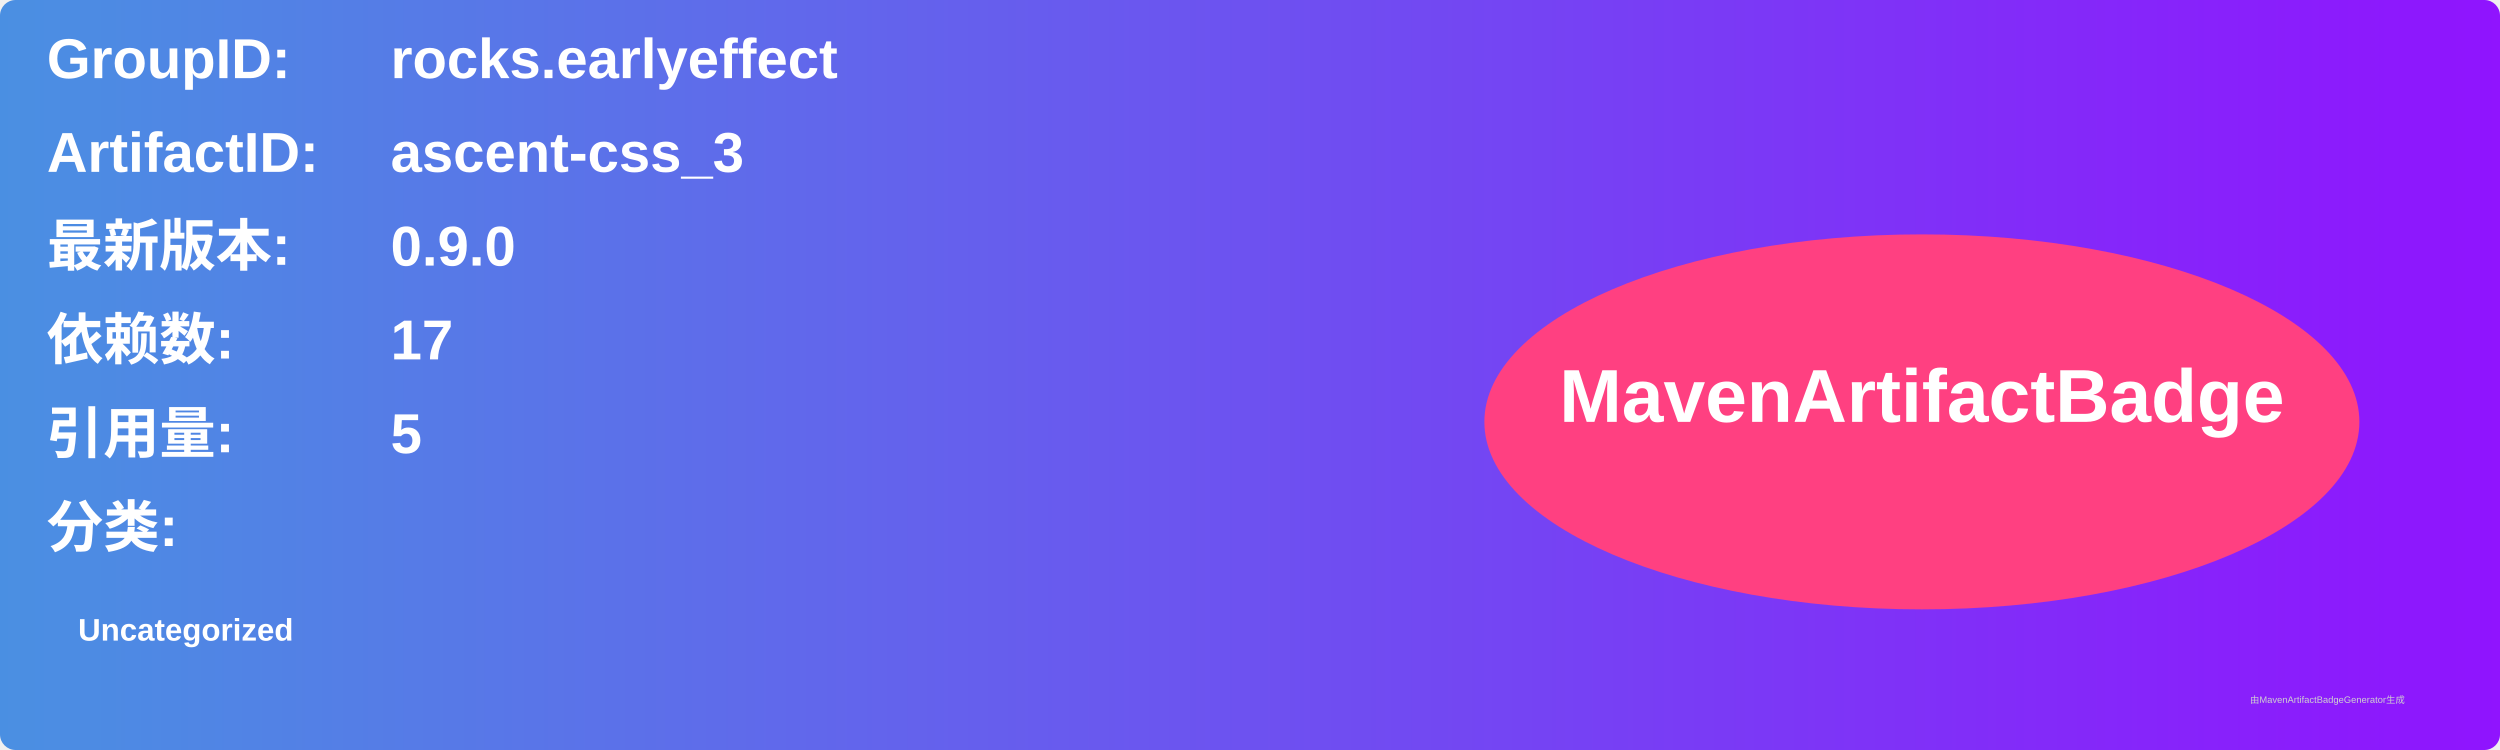
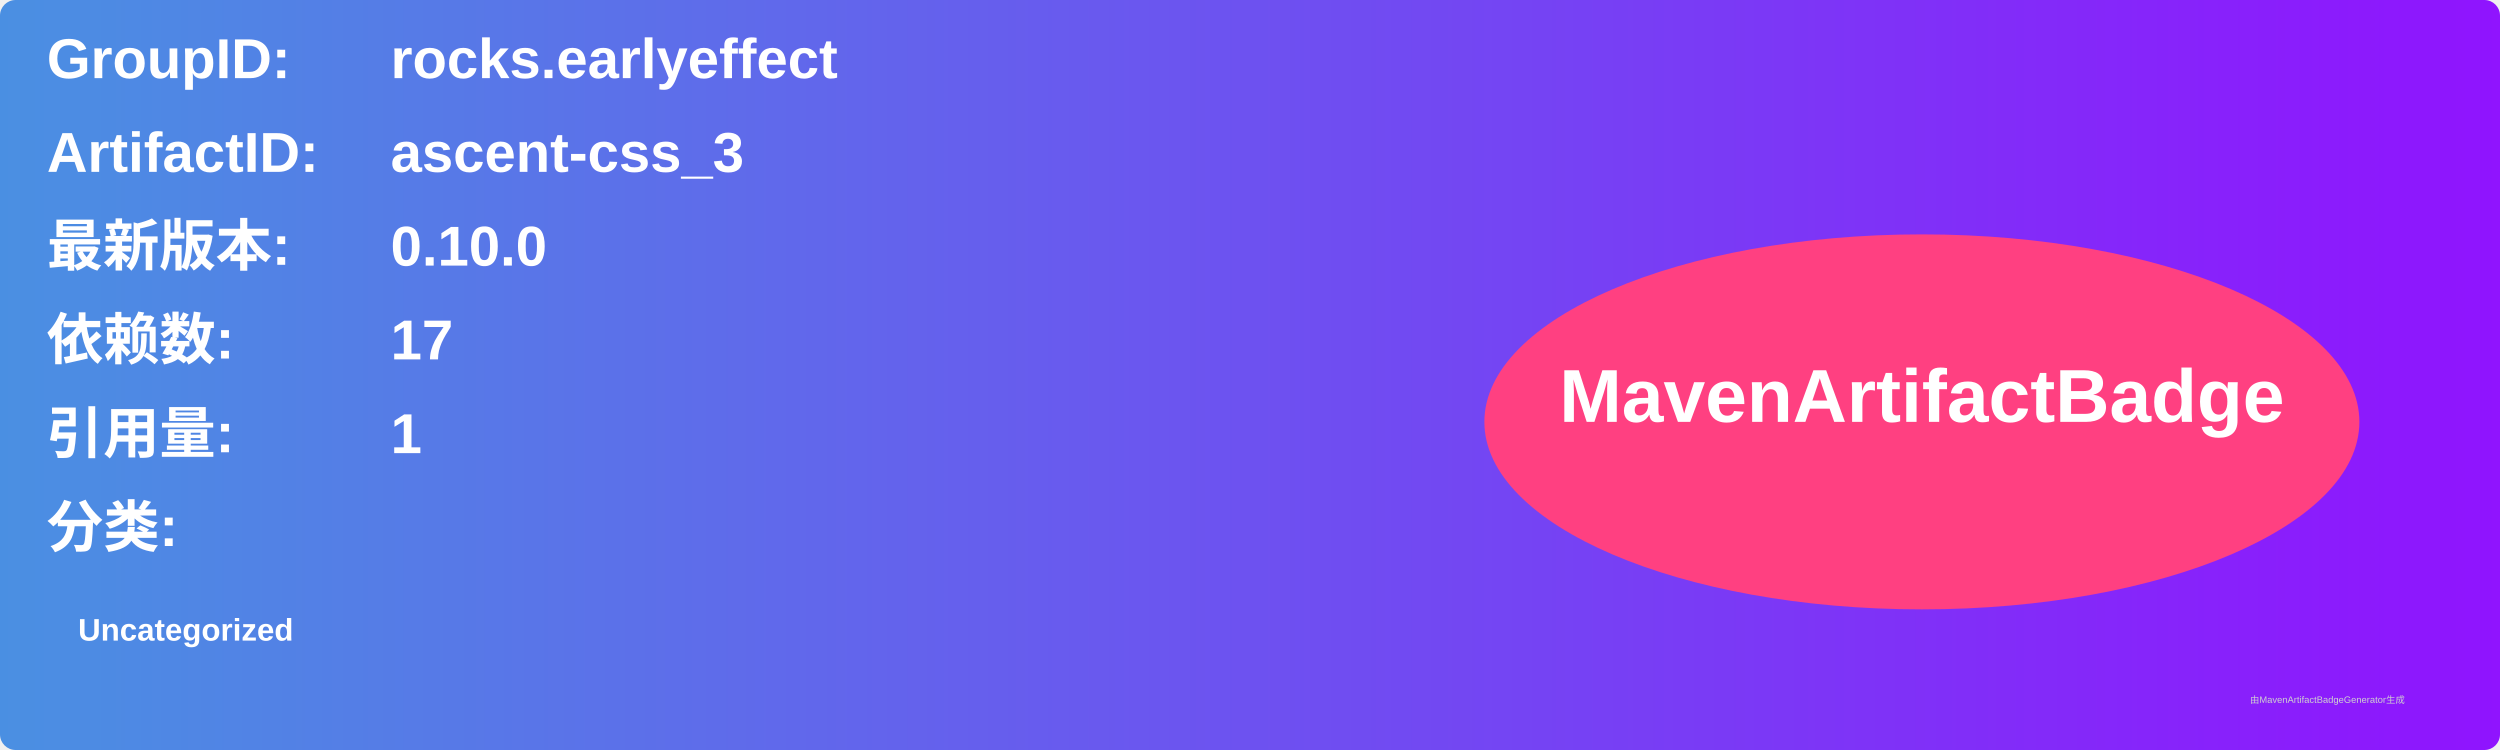
<svg xmlns="http://www.w3.org/2000/svg" width="800" height="240" viewBox="0 0 800 240">
  <linearGradient id="grad" x1="0%" y1="0%" x2="100%" y2="0%">
    <stop offset="0%" stop-color="#4a90e2" />
    <stop offset="100%" stop-color="#9013fe" />
  </linearGradient>
  <rect width="100%" height="100%" rx="5" ry="5" fill="url(#grad)" />
  <g transform="translate(15, 15)">
    <text x="0" y="10" font-family="Arial" font-size="18" fill="white" font-weight="bold" width="260">GroupID:</text>
    <text x="110" y="10" font-family="Arial" font-size="18" fill="white" font-weight="bold" width="460">rocks.earlyeffect</text>
    <text x="0" y="40" font-family="Arial" font-size="18" fill="white" font-weight="bold" width="260">ArtifactID:</text>
    <text x="110" y="40" font-family="Arial" font-size="18" fill="white" font-weight="bold" width="460">ascent-css_3</text>
    <text x="0" y="70" font-family="Arial" font-size="18" fill="white" font-weight="bold">最新版本:</text>
    <text x="110" y="70" font-family="Arial" font-size="18" fill="white" font-weight="bold">
-       <tspan font-weight="bold">0.9.0</tspan>
+       <tspan font-weight="bold">0.10.0</tspan>
    </text>
    <text x="0" y="100" font-family="Arial" font-size="18" fill="white" font-weight="bold">依赖数: </text>
    <text x="110" y="100" font-family="Arial" font-size="18" fill="white">
      <tspan font-weight="bold">17</tspan>
    </text>
    <text x="0" y="130" font-family="Arial" font-size="18" fill="white" font-weight="bold">引用量: </text>
    <text x="110" y="130" font-family="Arial" font-size="18" fill="white">
-       <tspan font-weight="bold">5</tspan>
+       <tspan font-weight="bold">1</tspan>
    </text>
    <text x="0" y="160" font-family="Arial" font-size="18" fill="white" font-weight="bold">分类:</text>
    <text x="10" y="190" font-family="Arial" font-size="10" fill="white">
      <tspan font-weight="bold">Uncategorized</tspan>
    </text>
    <ellipse cx="600" cy="120" rx="140" ry="60" fill="#ff4081" />
    <text x="600" y="120" text-anchor="middle" font-family="Arial" font-size="24" fill="white" font-weight="bold">MavenArtifactBadge</text>
  </g>
  <text x="720" y="225" font-family="Arial" font-size="3" fill="#d0d0d0">由MavenArtifactBadgeGenerator生成</text>
</svg>
